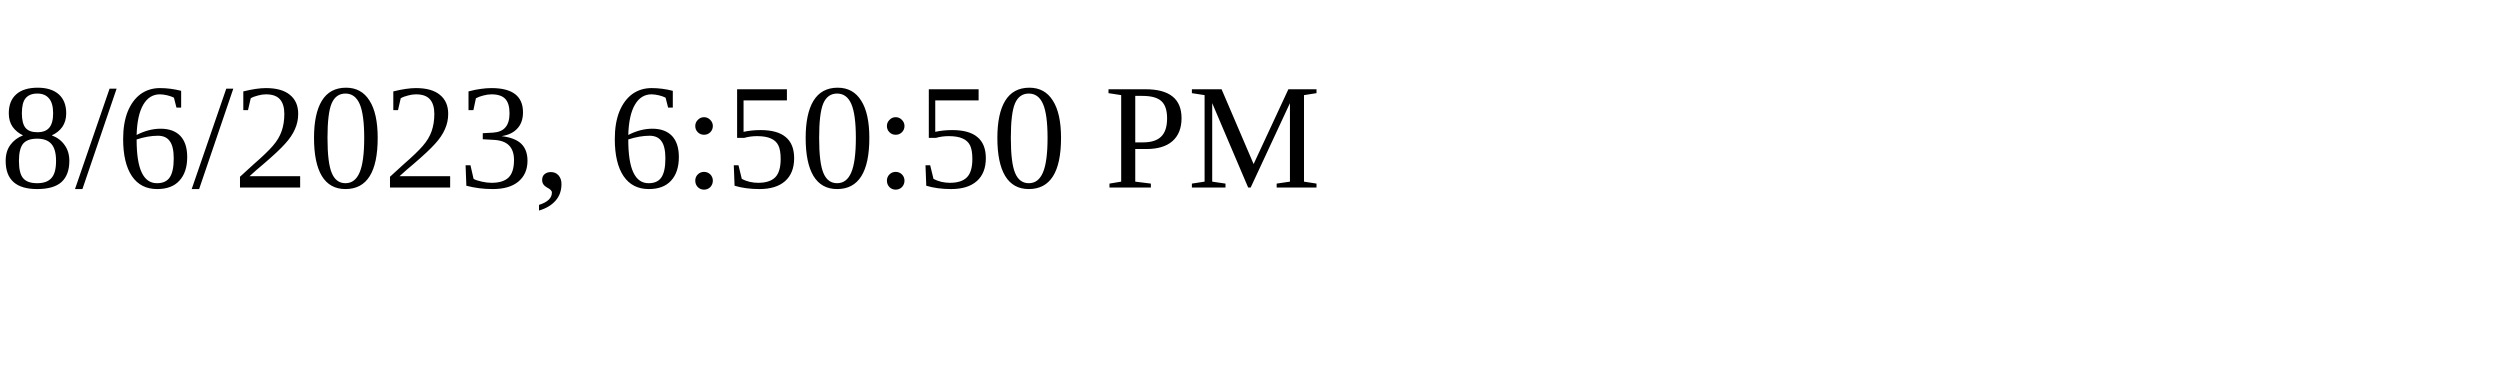
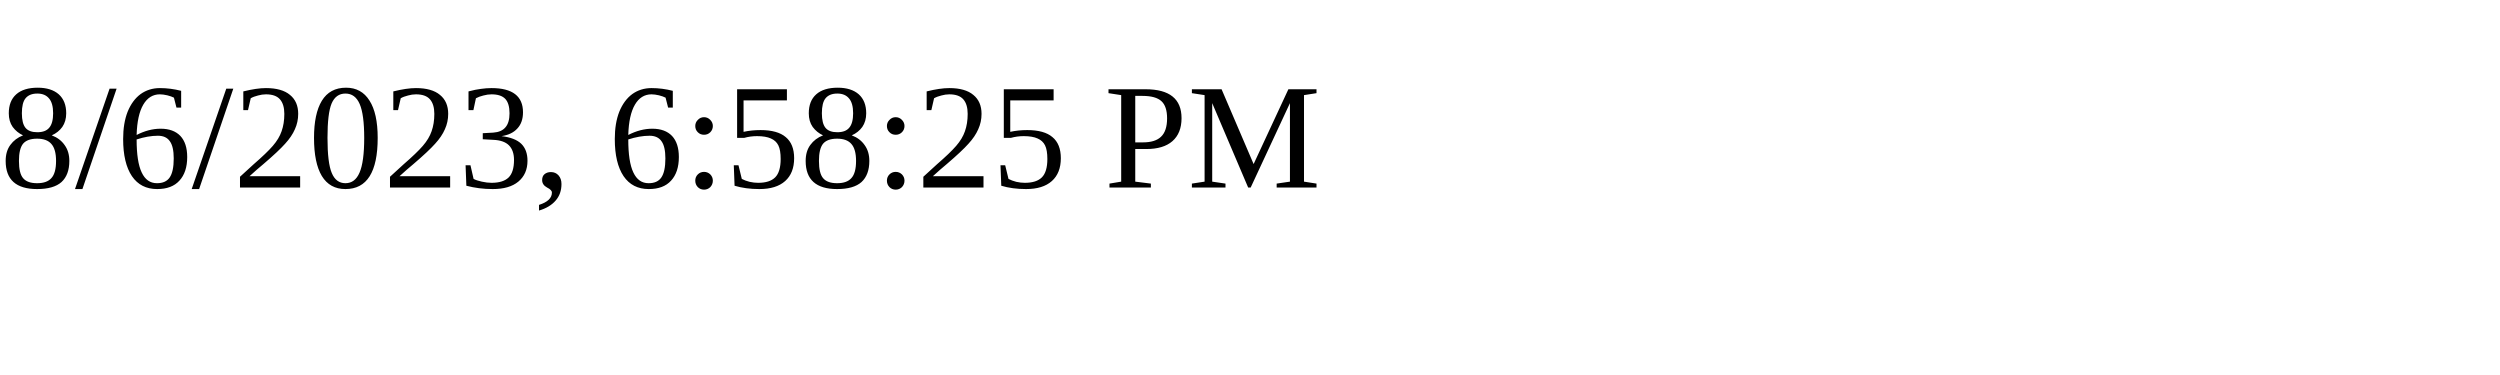
<svg xmlns="http://www.w3.org/2000/svg" height="30" width="200">
-   <text x="0" y="15">8/6/2023, 6:50:50 PM</text>
+   <text x="0" y="15">8/6/2023, 6:58:25 PM</text>
</svg>
